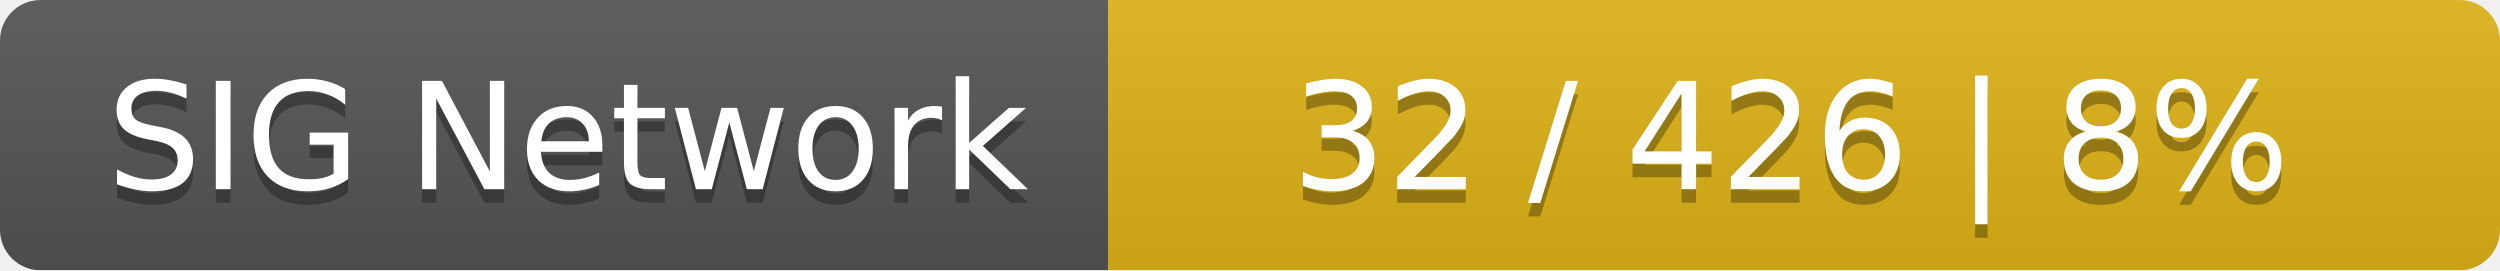
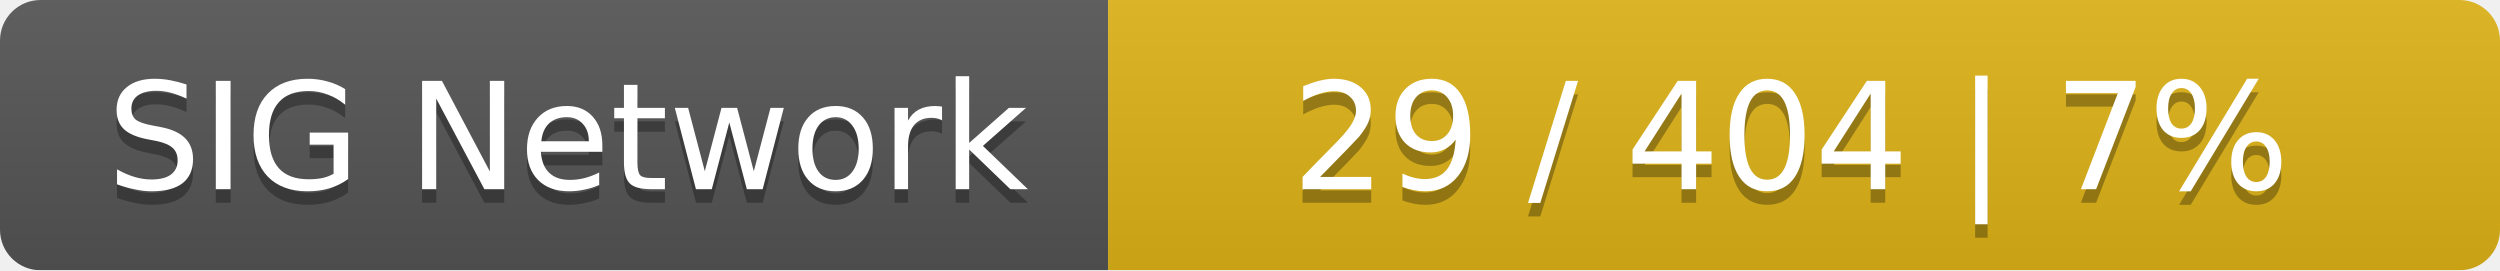
<svg xmlns="http://www.w3.org/2000/svg" width="185" height="20">
  <linearGradient id="smooth" x2="0" y2="100%">
    <stop offset="0" stop-color="#bbb" stop-opacity=".1" />
    <stop offset="1" stop-opacity=".1" />
  </linearGradient>
  <mask id="round">
    <rect width="185" height="20" rx="3" fill="#fff" />
  </mask>
  <g mask="url(#round)">
    <rect width="82" height="20" fill="#555" />
    <rect x="82" width="103" height="20" fill="#dfb317" />
    <rect width="185" height="20" fill="url(#smooth)" />
  </g>
  <g fill="#fff" text-anchor="middle" font-family="DejaVu Sans,Verdana,Geneva,sans-serif" font-size="11">
    <text x="42" y="15" fill="#010101" fill-opacity=".3">SIG Network</text>
    <text x="42" y="14">SIG Network</text>
-     <text x="132.5" y="15" fill="#010101" fill-opacity=".3">32 / 426    |    8%</text>
-     <text x="132.5" y="14">32 / 426    |    8%</text>
+     <text x="132.5" y="15" fill="#010101" fill-opacity=".3">29 / 404    |    7%</text>
+     <text x="132.5" y="14">29 / 404    |    7%</text>
  </g>
</svg>
